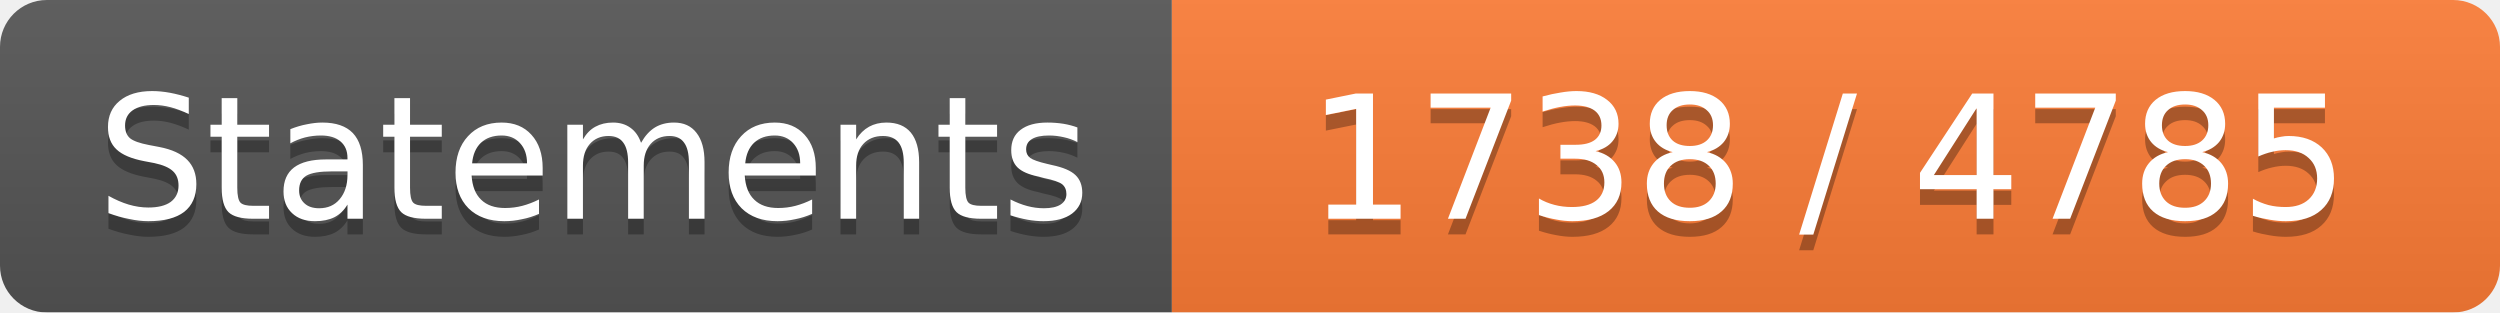
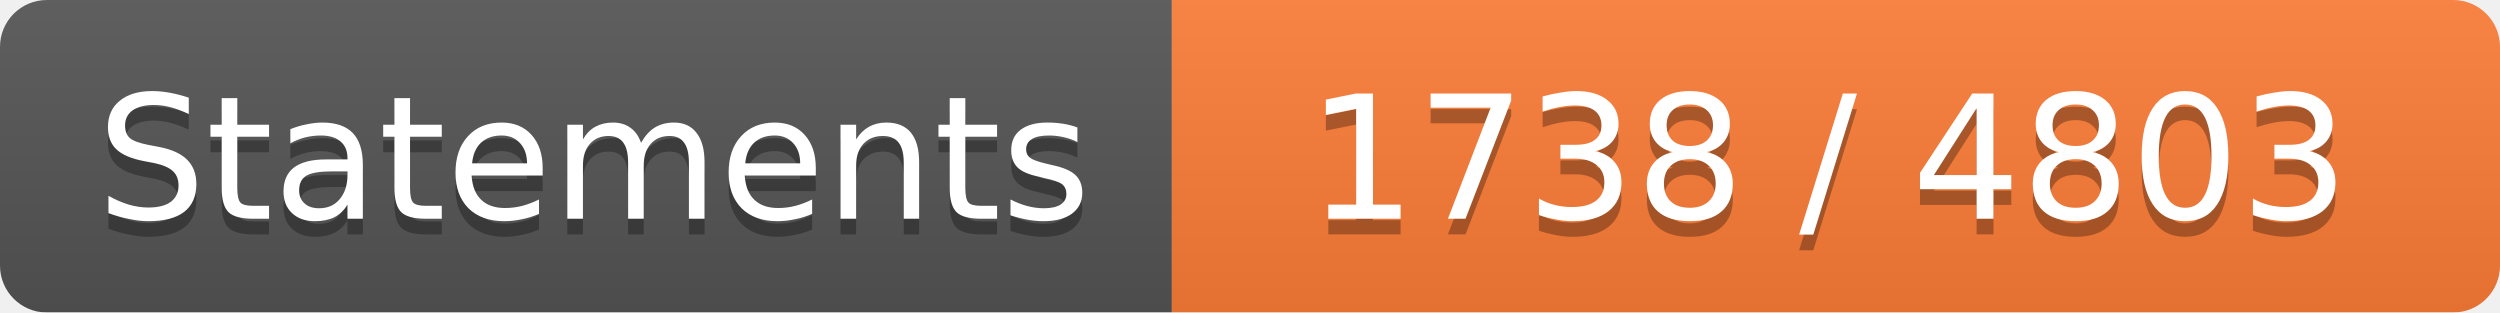
<svg xmlns="http://www.w3.org/2000/svg" width="160" height="20">
  <linearGradient id="b" x2="0" y2="100%">
    <stop offset="0" stop-color="#bbb" stop-opacity=".1" />
    <stop offset="1" stop-opacity=".1" />
  </linearGradient>
  <mask id="a">
    <rect width="160" height="20" rx="3" fill="#fff" />
  </mask>
  <g mask="url(#a)">
    <path fill="#555" d="M0 0h75v20H0z" />
    <path fill="#FE7D37" d="M75 0h85v20H75z" />
    <path fill="url(#b)" d="M0 0h160v20H0z" />
  </g>
  <g fill="#fff" text-anchor="middle" font-family="DejaVu Sans,Verdana,Geneva,sans-serif" font-size="11">
    <text x="38" y="15" fill="#010101" fill-opacity=".3">Statements</text>
    <text x="38" y="14">Statements</text>
-     <text x="117" y="15" fill="#010101" fill-opacity=".3">1738 / 4785</text>
-     <text x="117" y="14">1738 / 4785</text>
+     <text x="117" y="15" fill="#010101" fill-opacity=".3">1738 / 4803</text>
+     <text x="117" y="14">1738 / 4803</text>
  </g>
</svg>
